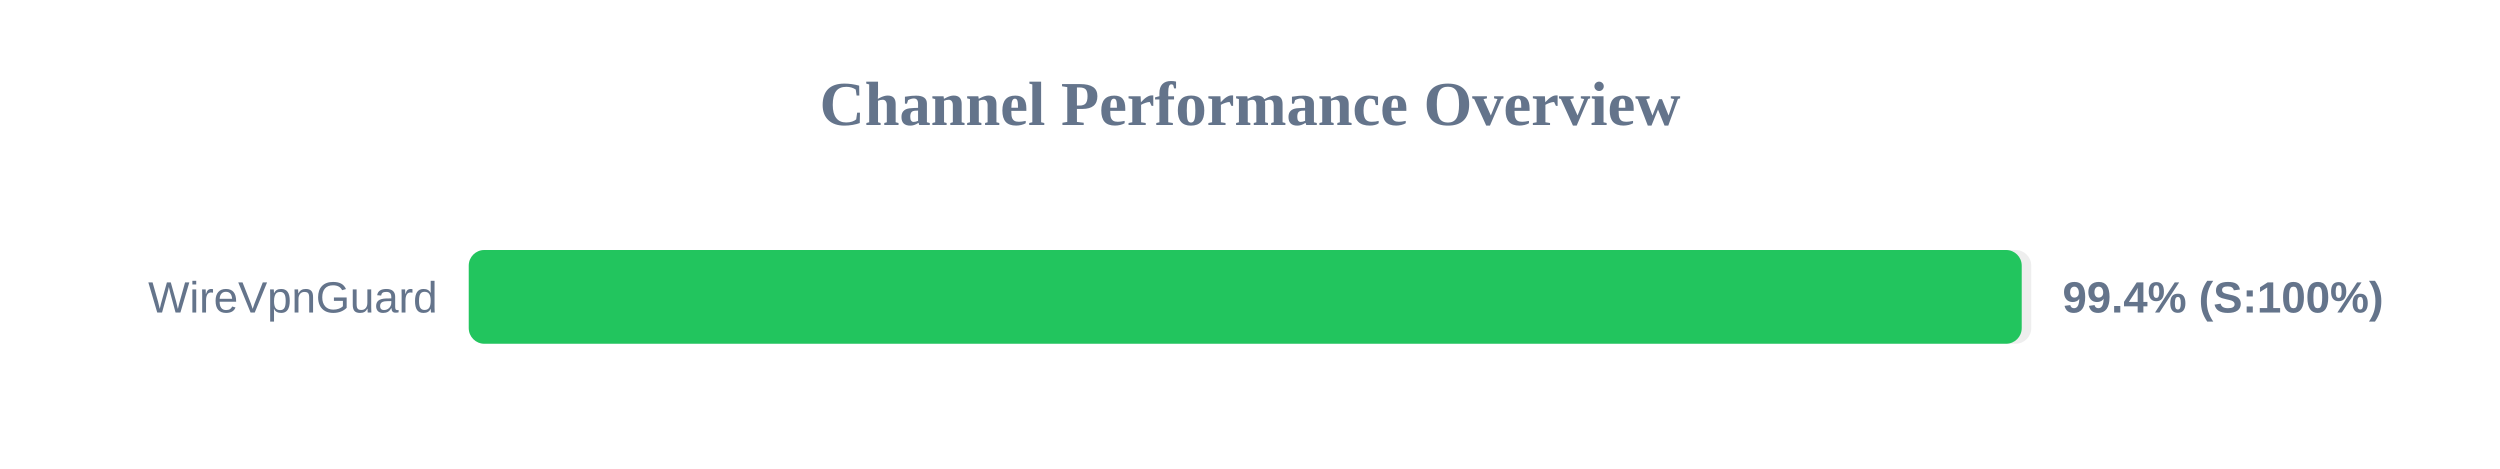
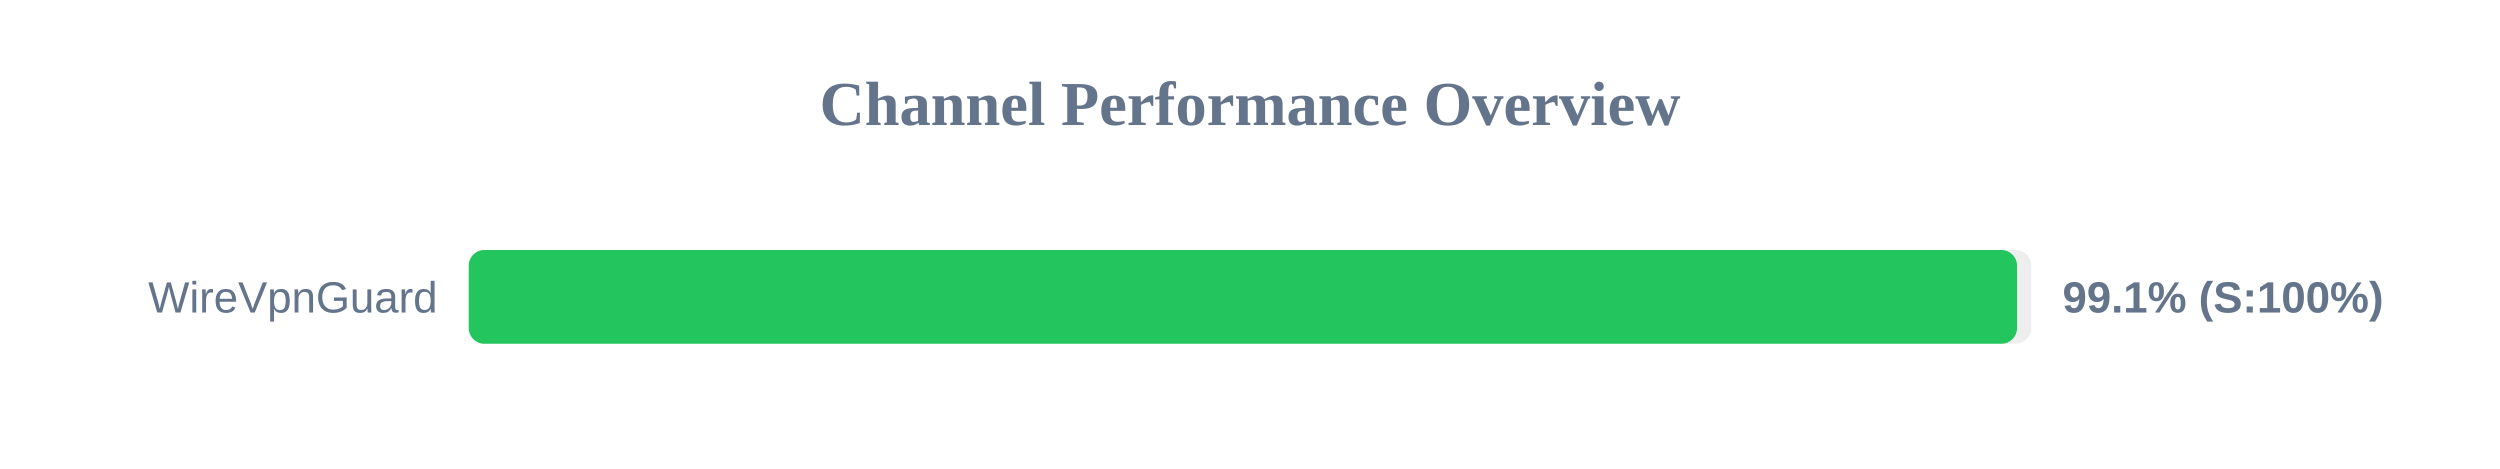
<svg xmlns="http://www.w3.org/2000/svg" width="800" height="150" version="1.1">
  <style>
        .row { font: 14px Arial; fill: #64748b; }
        .score { font: bold 14px Arial; fill: #64748b; }
    </style>
  <text x="400" y="40" text-anchor="middle" font-size="20px" font-weight="bold" fill="#64748b">Channel Performance Overview</text>
  <rect x="150" y="80" width="500" height="30" fill="#eee" rx="5" />
-   <rect x="150" y="80" width="496.95" height="30" fill="#22c55e" rx="5" />
+   <rect x="150" y="80" width="495.45" height="30" fill="#22c55e" rx="5" />
  <text x="140" y="100" text-anchor="end" class="row">WireVpnGuard</text>
-   <text x="660" y="100" text-anchor="start" class="score">99.4% (S:100%)</text>
+   <text x="660" y="100" text-anchor="start" class="score">99.1% (S:100%)</text>
</svg>
